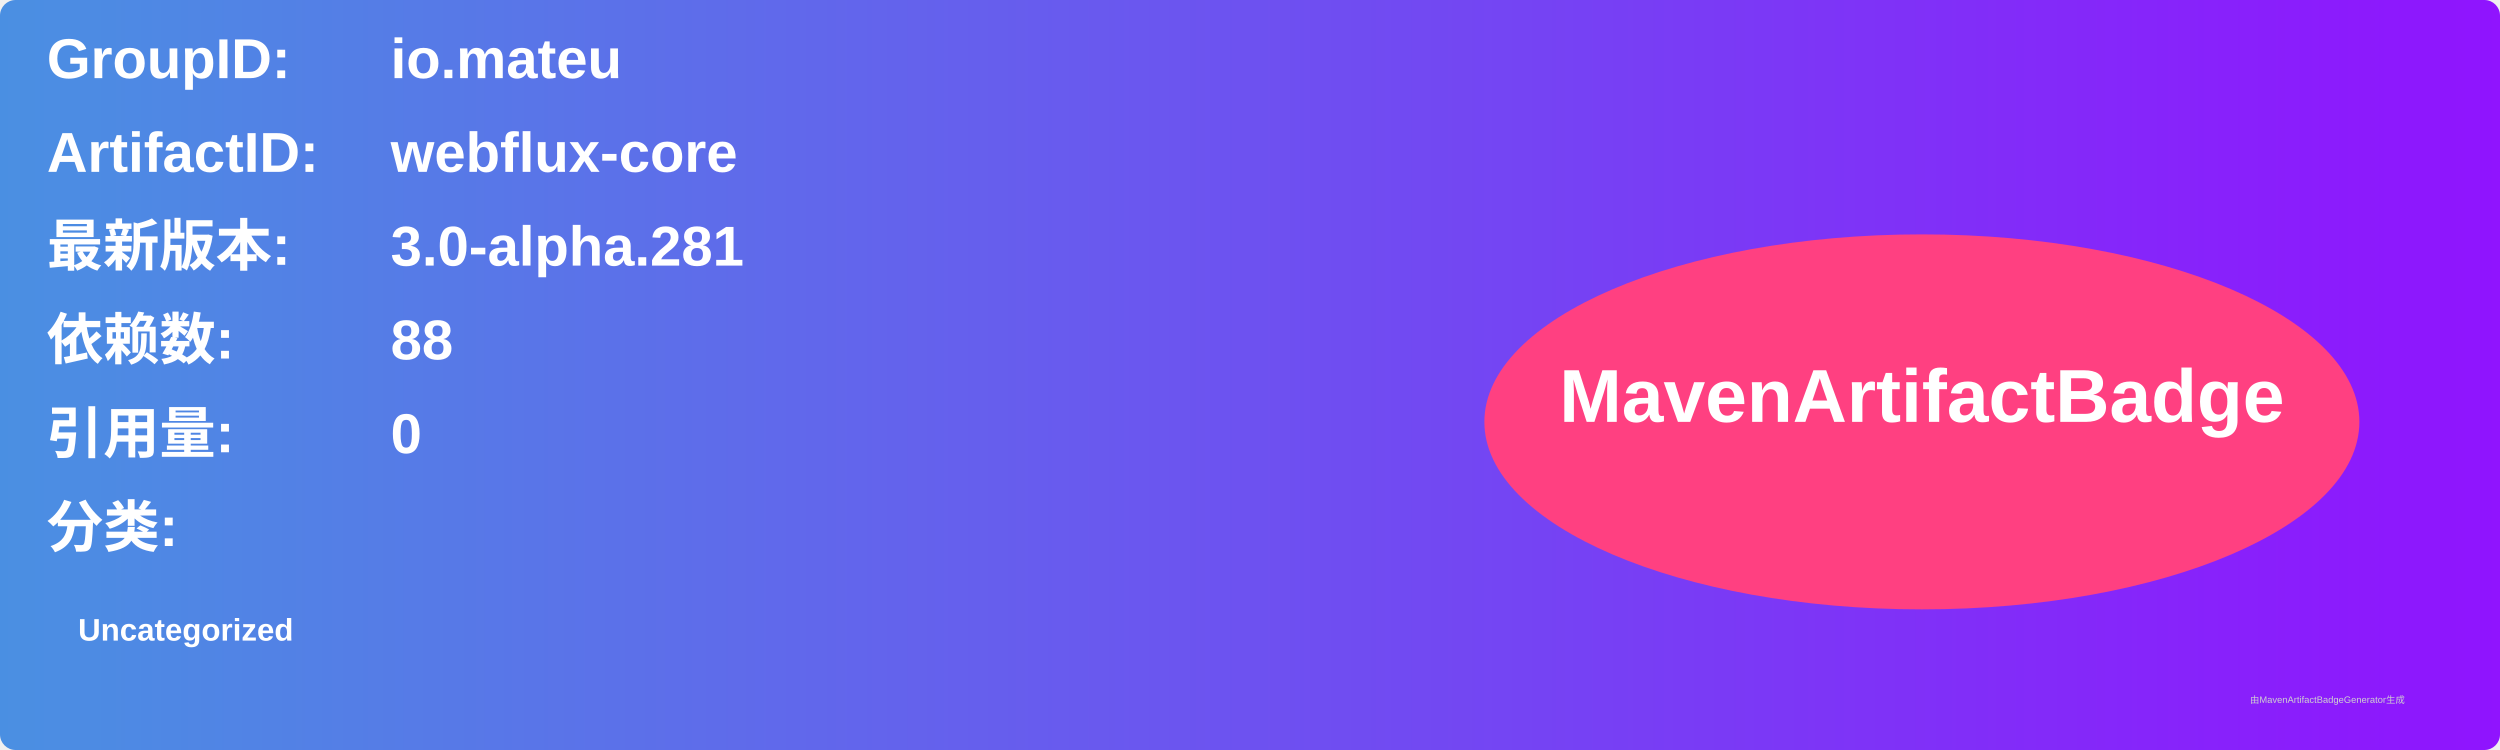
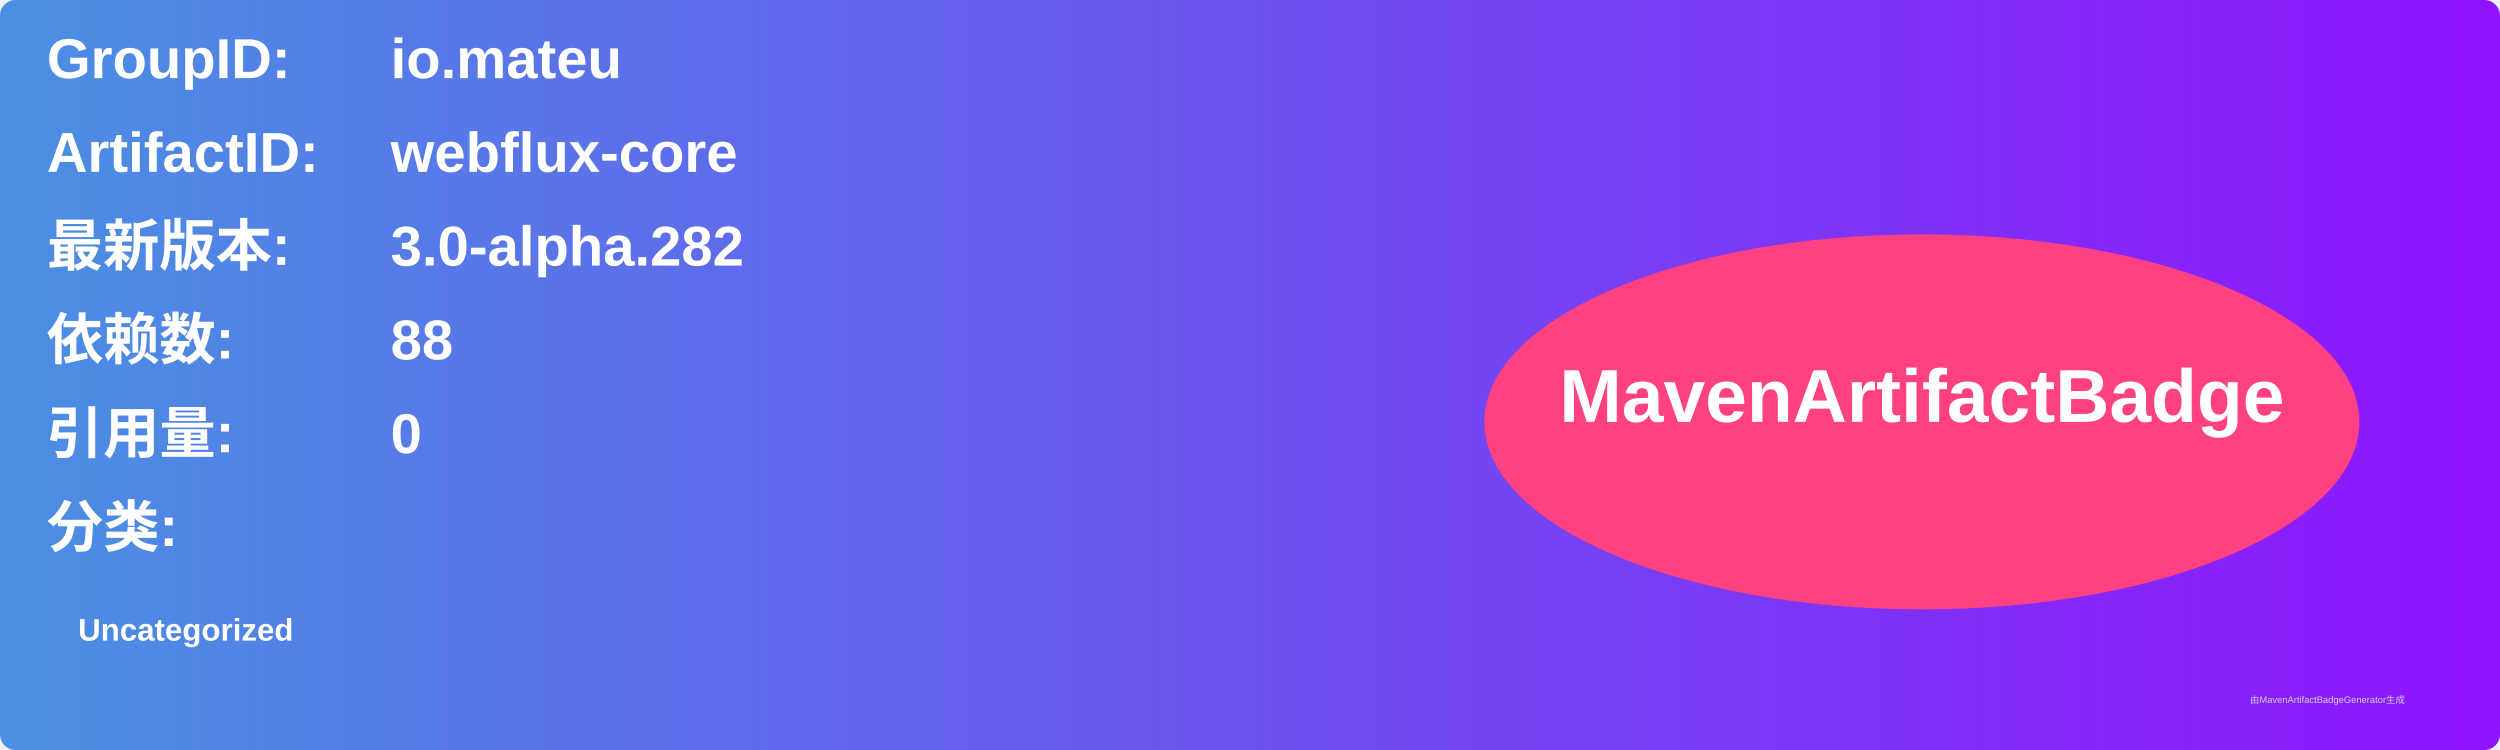
<svg xmlns="http://www.w3.org/2000/svg" width="800" height="240" viewBox="0 0 800 240">
  <linearGradient id="grad" x1="0%" y1="0%" x2="100%" y2="0%">
    <stop offset="0%" stop-color="#4a90e2" />
    <stop offset="100%" stop-color="#9013fe" />
  </linearGradient>
  <rect width="100%" height="100%" rx="5" ry="5" fill="url(#grad)" />
  <g transform="translate(15, 15)">
    <text x="0" y="10" font-family="Arial" font-size="18" fill="white" font-weight="bold" width="260">GroupID:</text>
    <text x="110" y="10" font-family="Arial" font-size="18" fill="white" font-weight="bold" width="460">io.mateu</text>
    <text x="0" y="40" font-family="Arial" font-size="18" fill="white" font-weight="bold" width="260">ArtifactID:</text>
    <text x="110" y="40" font-family="Arial" font-size="18" fill="white" font-weight="bold" width="460">webflux-core</text>
    <text x="0" y="70" font-family="Arial" font-size="18" fill="white" font-weight="bold">最新版本:</text>
    <text x="110" y="70" font-family="Arial" font-size="18" fill="white" font-weight="bold">
-       <tspan font-weight="bold">3.0-alpha.281</tspan>
+       <tspan font-weight="bold">3.0-alpha.282</tspan>
    </text>
    <text x="0" y="100" font-family="Arial" font-size="18" fill="white" font-weight="bold">依赖数: </text>
    <text x="110" y="100" font-family="Arial" font-size="18" fill="white">
      <tspan font-weight="bold">88</tspan>
    </text>
    <text x="0" y="130" font-family="Arial" font-size="18" fill="white" font-weight="bold">引用量: </text>
    <text x="110" y="130" font-family="Arial" font-size="18" fill="white">
      <tspan font-weight="bold">0</tspan>
    </text>
    <text x="0" y="160" font-family="Arial" font-size="18" fill="white" font-weight="bold">分类:</text>
    <text x="10" y="190" font-family="Arial" font-size="10" fill="white">
      <tspan font-weight="bold">Uncategorized</tspan>
    </text>
    <ellipse cx="600" cy="120" rx="140" ry="60" fill="#ff4081" />
    <text x="600" y="120" text-anchor="middle" font-family="Arial" font-size="24" fill="white" font-weight="bold">MavenArtifactBadge</text>
  </g>
  <text x="720" y="225" font-family="Arial" font-size="3" fill="#d0d0d0">由MavenArtifactBadgeGenerator生成</text>
</svg>
